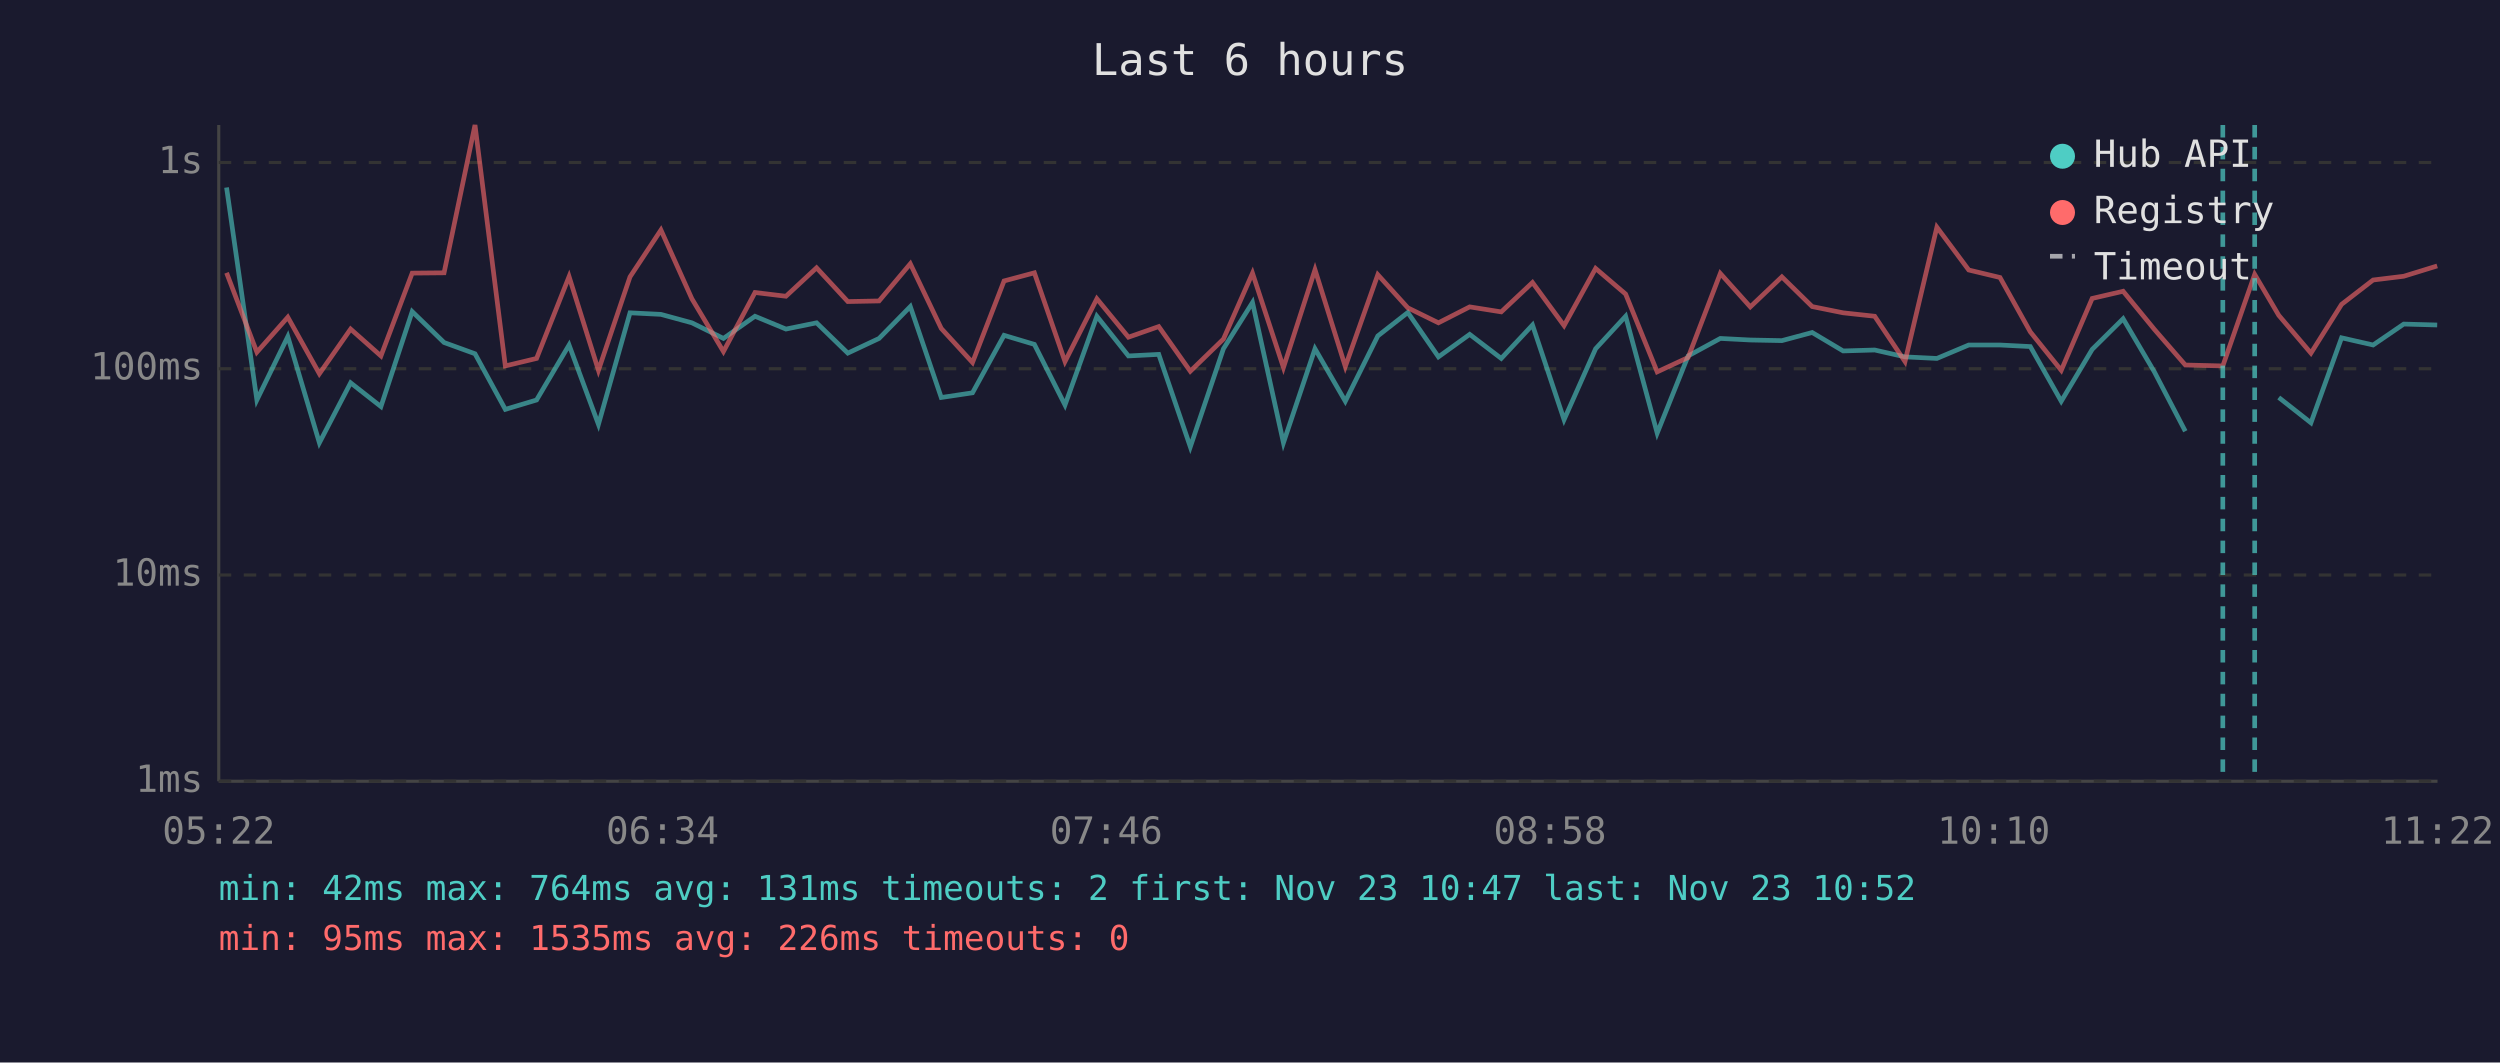
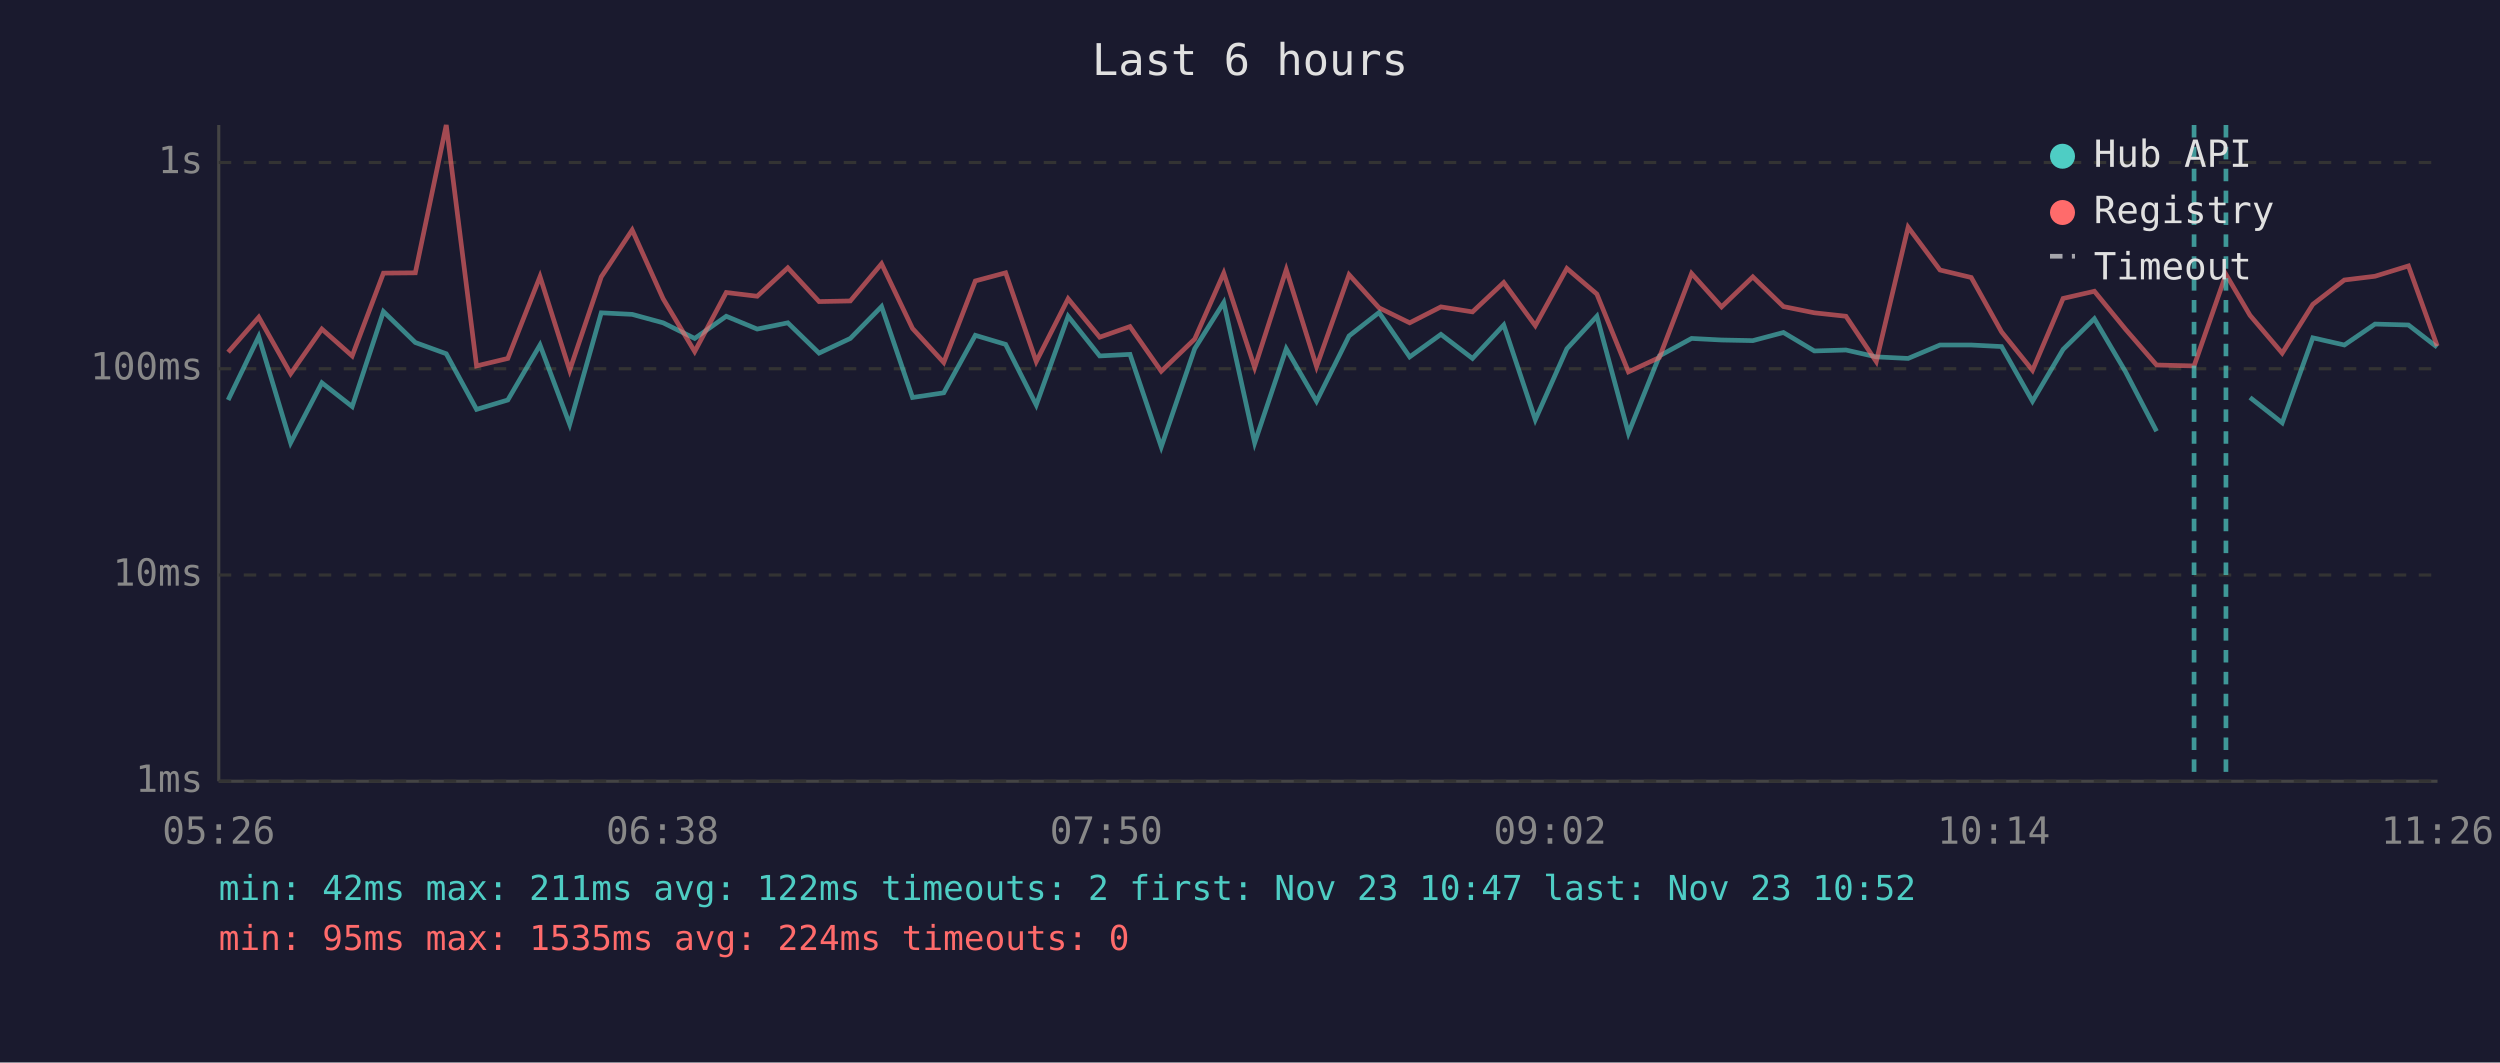
<svg xmlns="http://www.w3.org/2000/svg" viewBox="0 0 800 340" font-family="monospace" font-size="12">
  <rect width="800" height="340" fill="#1a1a2e" />
  <text x="400" y="24" fill="#e0e0e0" font-size="14" text-anchor="middle">Last 6 hours</text>
  <line x1="70" y1="40" x2="70" y2="250" stroke="#444" stroke-width="1" />
  <line x1="70" y1="250" x2="780" y2="250" stroke="#444" stroke-width="1" />
  <line x1="70" y1="250" x2="780" y2="250" stroke="#333" stroke-width="1" stroke-dasharray="4" />
  <text x="65" y="250" fill="#888" text-anchor="end" dominant-baseline="middle">1ms</text>
  <line x1="70" y1="184" x2="780" y2="184" stroke="#333" stroke-width="1" stroke-dasharray="4" />
  <text x="65" y="184" fill="#888" text-anchor="end" dominant-baseline="middle">10ms</text>
  <line x1="70" y1="118" x2="780" y2="118" stroke="#333" stroke-width="1" stroke-dasharray="4" />
  <text x="65" y="118" fill="#888" text-anchor="end" dominant-baseline="middle">100ms</text>
  <line x1="70" y1="52" x2="780" y2="52" stroke="#333" stroke-width="1" stroke-dasharray="4" />
  <text x="65" y="52" fill="#888" text-anchor="end" dominant-baseline="middle">1s</text>
-   <text x="70" y="270" fill="#888" text-anchor="middle">05:22</text>
-   <text x="212" y="270" fill="#888" text-anchor="middle">06:34</text>
-   <text x="354" y="270" fill="#888" text-anchor="middle">07:46</text>
-   <text x="496" y="270" fill="#888" text-anchor="middle">08:58</text>
-   <text x="638" y="270" fill="#888" text-anchor="middle">10:10</text>
-   <text x="780" y="270" fill="#888" text-anchor="middle">11:22</text>
-   <polyline points="72.5,60.0 82.2,128.0 92.1,107.7 102.2,141.7 112.2,122.5 121.9,130.1 131.9,99.7 142.1,109.6 152.0,113.2 161.7,131.0 171.7,128.0 182.1,110.4 191.5,135.8 201.6,100.1 211.5,100.6 221.4,103.3 231.5,108.3 241.6,101.2 251.5,105.3 261.3,103.3 271.3,113.0 281.3,108.3 291.3,98.1 301.2,127.2 311.2,125.7 321.3,107.3 331.0,110.2 340.8,129.6 351.0,101.2 361.1,113.9 370.8,113.4 380.9,143.0 391.5,111.6 400.8,96.8 410.7,141.7 420.8,111.6 430.5,128.4 440.9,107.5 450.5,100.0 460.3,114.2 470.3,107.0 480.4,114.7 490.4,104.0 500.5,134.3 510.6,111.6 520.2,101.2 530.3,138.6 540.2,113.9 550.5,108.3 560.1,108.8 570.2,109.0 579.9,106.4 589.8,112.3 599.9,112.0 609.6,114.2 619.8,114.7 630.0,110.4 640.0,110.4 649.7,110.9 659.6,128.4 669.5,111.8 679.4,102.0 689.4,119.0 699.3,138.0" fill="none" stroke="#4ecdc4" stroke-width="1.5" opacity="0.6" />
-   <polyline points="729.2,127.2 739.5,135.3 749.3,108.1 759.4,110.4 769.2,103.7 779.9,104.0" fill="none" stroke="#4ecdc4" stroke-width="1.5" opacity="0.6" />
-   <polyline points="72.5,87.3 82.2,112.7 92.1,101.5 102.2,119.6 112.2,105.3 121.9,113.9 131.9,87.4 142.1,87.3 152.0,40.0 161.7,117.1 171.7,114.7 182.1,88.5 191.5,118.5 201.6,88.6 211.5,73.6 221.4,95.6 231.5,112.5 241.6,93.6 251.5,94.8 261.3,85.7 271.3,96.5 281.3,96.3 291.3,84.4 301.2,105.1 311.2,116.0 321.3,89.9 331.0,87.3 340.8,115.7 351.0,95.6 361.1,107.9 370.8,104.5 380.9,118.8 391.5,108.5 400.8,87.4 410.7,117.6 420.8,86.3 430.5,117.3 440.9,87.9 450.5,98.5 460.3,103.3 470.3,98.2 480.4,99.8 490.4,90.4 500.5,104.2 510.6,85.9 520.2,94.1 530.3,119.0 540.2,114.4 550.5,87.5 560.1,98.2 570.2,88.6 579.9,98.1 589.8,100.1 599.9,101.2 609.6,115.7 619.8,72.7 630.0,86.4 640.0,88.8 649.7,106.2 659.6,118.5 669.5,95.5 679.4,93.2 689.4,105.4 699.3,116.8 711.3,117.1 721.5,87.8 729.2,100.9 739.5,113.0 749.3,97.4 759.4,89.6 769.2,88.4 779.9,85.1" fill="none" stroke="#ff6b6b" stroke-width="1.5" opacity="0.6" />
-   <line x1="711.3" y1="40" x2="711.3" y2="250" stroke="#4ecdc4" stroke-width="1.5" stroke-dasharray="4,3" opacity="0.7" />
-   <line x1="721.5" y1="40" x2="721.5" y2="250" stroke="#4ecdc4" stroke-width="1.5" stroke-dasharray="4,3" opacity="0.7" />
+   <text x="70" y="270" fill="#888" text-anchor="middle">05:26</text>
+   <text x="212" y="270" fill="#888" text-anchor="middle">06:38</text>
+   <text x="354" y="270" fill="#888" text-anchor="middle">07:50</text>
+   <text x="496" y="270" fill="#888" text-anchor="middle">09:02</text>
+   <text x="638" y="270" fill="#888" text-anchor="middle">10:14</text>
+   <text x="780" y="270" fill="#888" text-anchor="middle">11:26</text>
+   <polyline points="73.0,128.0 82.8,107.7 93.0,141.7 103.0,122.5 112.7,130.1 122.7,99.7 132.9,109.6 142.8,113.2 152.5,131.0 162.5,128.0 172.8,110.4 182.3,135.8 192.4,100.1 202.3,100.6 212.2,103.3 222.3,108.3 232.4,101.2 242.3,105.3 252.1,103.3 262.1,113.0 272.1,108.3 282.1,98.1 292.0,127.2 302.0,125.7 312.1,107.3 321.8,110.2 331.6,129.6 341.8,101.2 351.9,113.9 361.6,113.4 371.6,143.0 382.3,111.6 391.6,96.8 401.5,141.7 411.6,111.6 421.3,128.4 431.7,107.5 441.3,100.0 451.1,114.2 461.1,107.0 471.2,114.7 481.2,104.0 491.3,134.3 501.4,111.6 511.0,101.2 521.1,138.6 531.0,113.9 541.3,108.3 550.9,108.8 560.9,109.0 570.7,106.4 580.6,112.3 590.7,112.0 600.4,114.2 610.6,114.7 620.8,110.4 630.8,110.4 640.5,110.9 650.4,128.4 660.2,111.8 670.2,102.0 680.2,119.0 690.1,138.0" fill="none" stroke="#4ecdc4" stroke-width="1.5" opacity="0.6" />
+   <polyline points="720.0,127.2 730.3,135.3 740.1,108.1 750.2,110.4 760.0,103.7 770.7,104.0 779.9,111.1" fill="none" stroke="#4ecdc4" stroke-width="1.5" opacity="0.6" />
+   <polyline points="73.0,112.7 82.8,101.5 93.0,119.6 103.0,105.3 112.7,113.9 122.7,87.4 132.9,87.3 142.8,40.0 152.5,117.1 162.5,114.7 172.8,88.5 182.3,118.5 192.4,88.6 202.3,73.6 212.2,95.6 222.3,112.5 232.4,93.6 242.3,94.8 252.1,85.7 262.1,96.5 272.1,96.3 282.1,84.4 292.0,105.1 302.0,116.0 312.1,89.9 321.8,87.3 331.6,115.7 341.8,95.6 351.9,107.9 361.6,104.5 371.6,118.8 382.3,108.5 391.6,87.4 401.5,117.6 411.6,86.3 421.3,117.3 431.7,87.9 441.3,98.5 451.1,103.3 461.1,98.2 471.2,99.8 481.2,90.4 491.3,104.2 501.4,85.9 511.0,94.1 521.1,119.0 531.0,114.4 541.3,87.5 550.9,98.2 560.9,88.6 570.7,98.1 580.6,100.1 590.7,101.2 600.4,115.7 610.6,72.7 620.8,86.4 630.8,88.8 640.5,106.2 650.4,118.5 660.2,95.5 670.2,93.2 680.2,105.4 690.1,116.8 702.1,117.1 712.3,87.8 720.0,100.9 730.3,113.0 740.1,97.4 750.2,89.6 760.0,88.4 770.7,85.1 779.9,110.7" fill="none" stroke="#ff6b6b" stroke-width="1.5" opacity="0.6" />
+   <line x1="702.1" y1="40" x2="702.1" y2="250" stroke="#4ecdc4" stroke-width="1.5" stroke-dasharray="4,3" opacity="0.7" />
+   <line x1="712.3" y1="40" x2="712.3" y2="250" stroke="#4ecdc4" stroke-width="1.5" stroke-dasharray="4,3" opacity="0.7" />
  <circle cx="660" cy="50" r="4" fill="#4ecdc4" />
  <text x="670" y="50" fill="#e0e0e0" dominant-baseline="middle">Hub API</text>
  <circle cx="660" cy="68" r="4" fill="#ff6b6b" />
  <text x="670" y="68" fill="#e0e0e0" dominant-baseline="middle">Registry</text>
  <line x1="656" y1="82" x2="664" y2="82" stroke="#e0e0e0" stroke-width="1.5" stroke-dasharray="4,3" opacity="0.7" />
  <text x="670" y="86" fill="#e0e0e0" dominant-baseline="middle">Timeout</text>
-   <text x="70" y="288" fill="#4ecdc4" font-size="11">min: 42ms  max: 764ms  avg: 131ms  timeouts: 2  first: Nov 23 10:47  last: Nov 23 10:52</text>
-   <text x="70" y="304" fill="#ff6b6b" font-size="11">min: 95ms  max: 1535ms  avg: 226ms  timeouts: 0</text>
+   <text x="70" y="288" fill="#4ecdc4" font-size="11">min: 42ms  max: 211ms  avg: 122ms  timeouts: 2  first: Nov 23 10:47  last: Nov 23 10:52</text>
+   <text x="70" y="304" fill="#ff6b6b" font-size="11">min: 95ms  max: 1535ms  avg: 224ms  timeouts: 0</text>
</svg>
